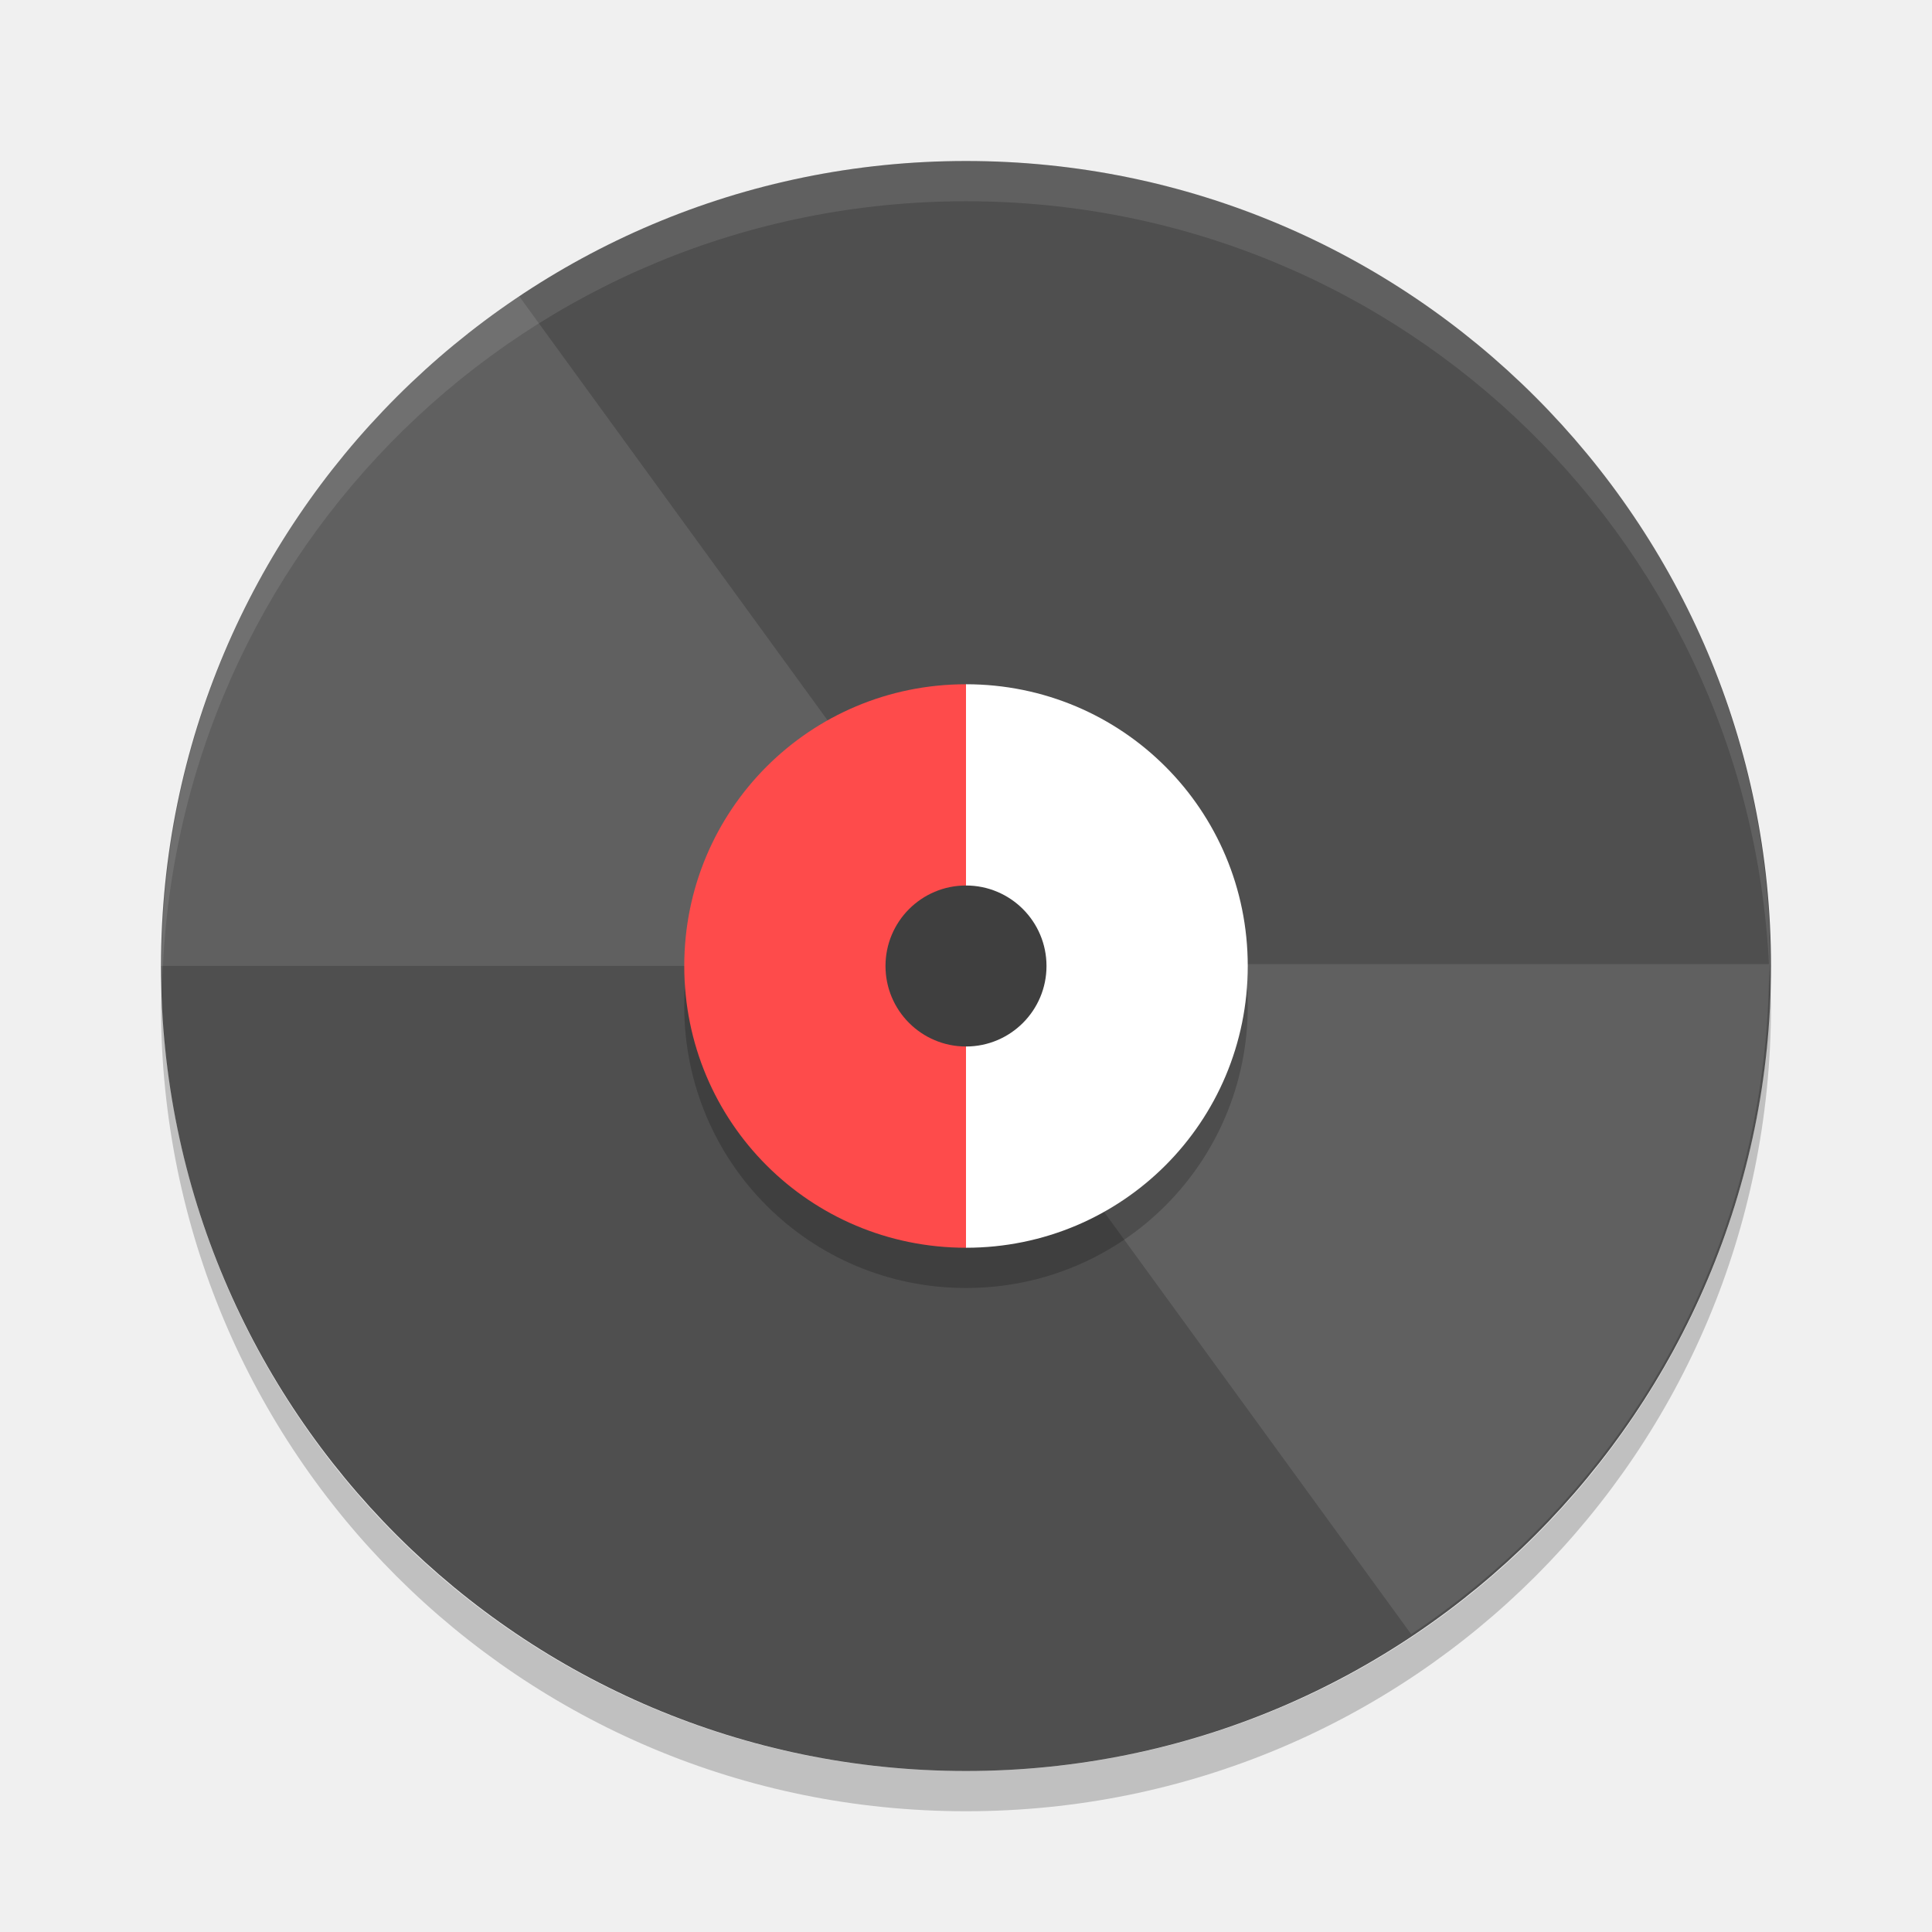
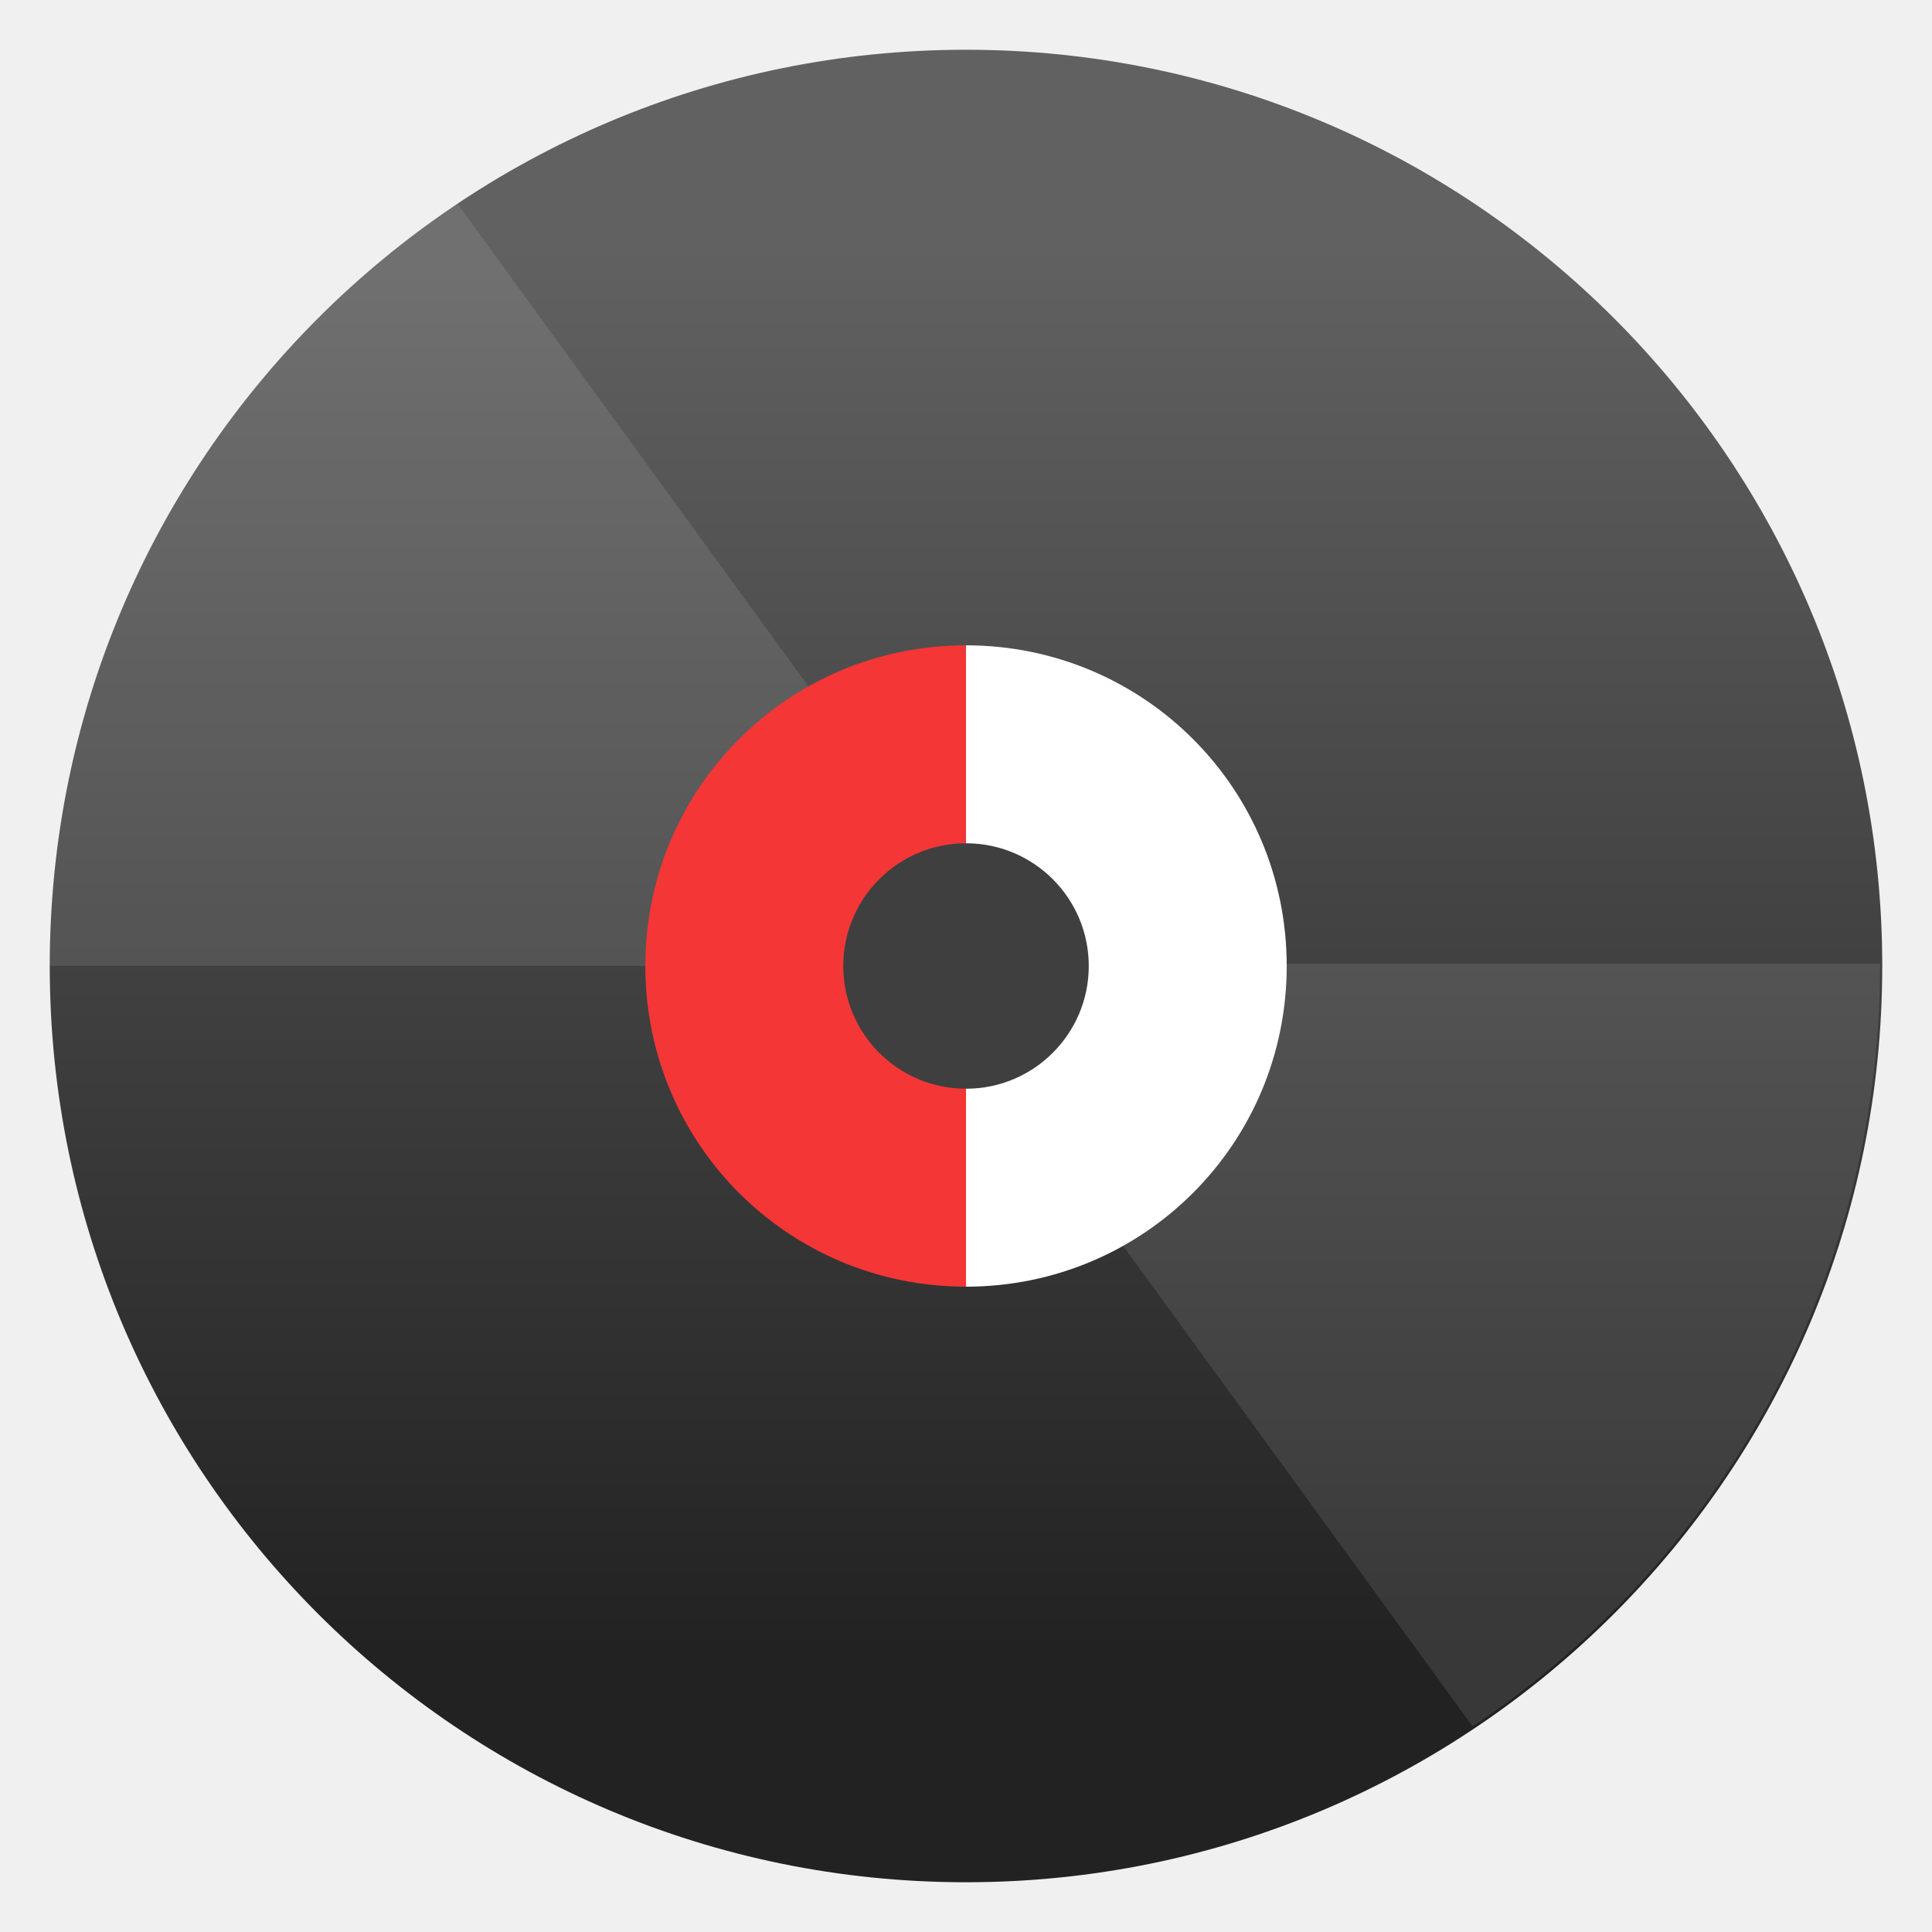
- <svg xmlns="http://www.w3.org/2000/svg" width="48" height="48" version="1.1">
-   <rect style="fill:#4f4f4f" width="40" height="40" x="4" y="4" ry="20" />
-   <path style="opacity:0.1;fill:#ffffff" d="M 12.89,7.35 C 7.523,10.929 3.997,17.036 3.997,23.998 l 16,0 c 0,-1.621 0.969,-3.008 2.356,-3.637 l -9.462,-13.012 z" />
-   <path style="opacity:0.1;fill:#ffffff" d="m 35.06,40.6 c 5.367,-3.579 8.893,-9.686 8.893,-16.648 l -16,0 c 0,1.621 -0.969,3.008 -2.356,3.637 l 9.463,13.012 z" />
-   <path style="opacity:0.2" d="m 24,18 c -3.878,0 -7,3.122 -7,7 0,3.878 3.122,7 7,7 3.878,0 7,-3.122 7,-7 0,-3.878 -3.122,-7 -7,-7 z" />
-   <path style="fill:#ffffff" d="M 24 17 L 24 31 C 27.878 31 31 27.878 31 24 C 31 20.122 27.878 17 24 17 z" />
-   <path style="fill:#fe4b4b" d="m 24,17 v 14 c -3.878,0 -7,-3.122 -7,-7 0,-3.878 3.122,-7 7,-7 z" />
-   <rect style="fill:#3f3f3f" width="4" height="4" x="22" y="-26" ry="2" transform="scale(1,-1)" />
-   <path style="opacity:0.1;fill:#ffffff" d="m 24,4 c 11.07,0 19.982,8.92 19.982,20 0,0.168 -0.008,0.333 -0.012,0.5 C 43.706,13.654 34.902,5 24,5 13.098,5 4.294,13.654 4.03,24.5 4.027,24.333 4.019,24.168 4.019,24 4.019,12.92 12.931,4 24.001,4 Z" />
-   <path style="opacity:0.2" d="M 4.012,24.5 C 4.008,24.667 4,24.832 4,25 4,36.08 12.92,45 24,45 35.08,45 44,36.08 44,25 44,24.832 43.992,24.667 43.988,24.5 43.724,35.347 34.912,44 24,44 13.088,44 4.276,35.347 4.012,24.5 Z" />
+ <svg xmlns="http://www.w3.org/2000/svg" clip-rule="evenodd" fill-rule="evenodd" stroke-linejoin="round" stroke-miterlimit="2" viewBox="0 0 48 48">
+   <linearGradient id="a" x2="1" gradientTransform="matrix(0 -35.3911 35.3911 0 968.766 41.2823)" gradientUnits="userSpaceOnUse">
+     <stop stop-color="#222" offset="0" />
+     <stop stop-color="#616161" offset="1" />
+   </linearGradient>
+   <circle cx="24" cy="24" r="22.764" fill="url(#a)" />
+   <g fill-rule="nonzero">
+     <path d="m11.355 5.049c-6.109 4.074-10.122 11.025-10.122 18.949h18.211c0-1.845 1.104-3.424 2.681-4.14l-10.769-14.81z" fill="#fff" fill-opacity=".1" />
+     <path d="m36.589 42.894c6.109-4.074 10.121-11.024 10.121-18.949h-18.211c0 1.845-1.103 3.425-2.681 4.14l10.771 14.81z" fill="#fff" fill-opacity=".1" />
+     <path d="m24 16.033v15.934c4.414 0 7.968-3.553 7.968-7.967s-3.554-7.967-7.968-7.967z" fill="#fff" />
+     <path d="m24 16.033v15.934c-4.414 0-7.967-3.553-7.967-7.967s3.553-7.967 7.967-7.967z" fill="#f43636" />
+   </g>
+   <path d="m24.001 27.049c1.684 0 3.049-1.365 3.049-3.048v-2e-3c0-1.683-1.365-3.048-3.049-3.048h-1e-3c-1.684 0-3.049 1.365-3.049 3.048v2e-3c0 1.683 1.365 3.048 3.049 3.048z" fill="#3f3f3f" />
</svg>
